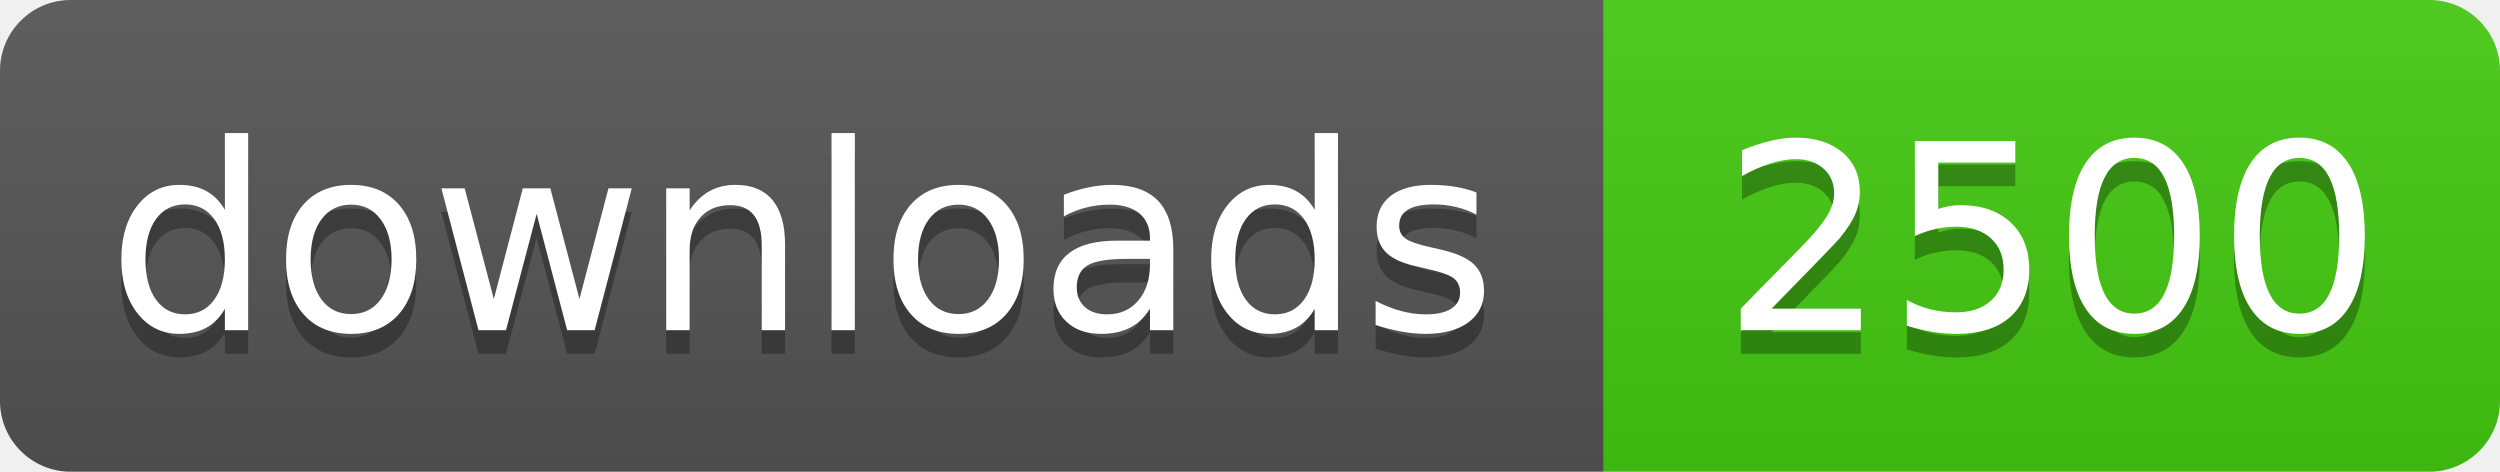
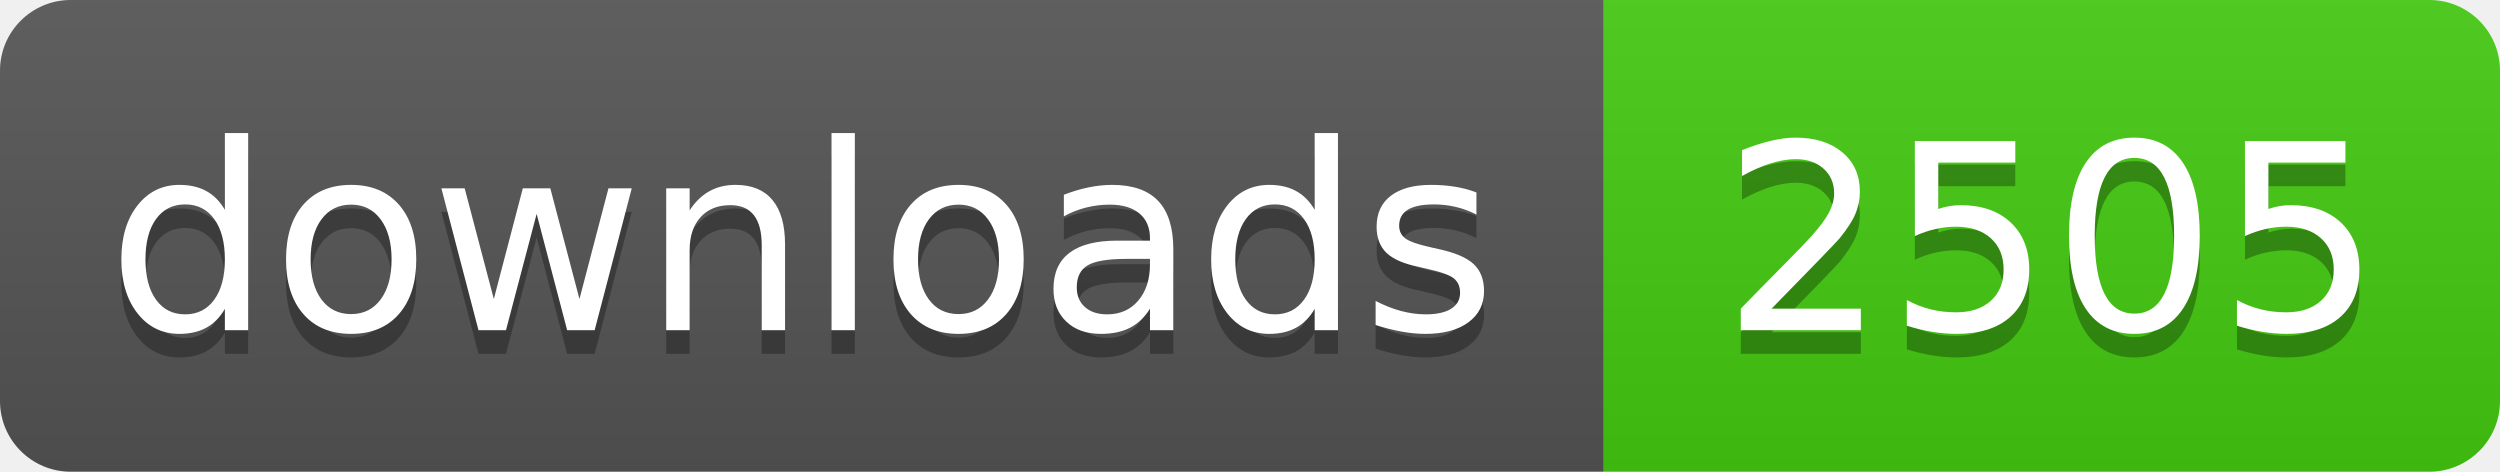
- <svg xmlns="http://www.w3.org/2000/svg" width="106" height="20" role="img" aria-label="downloads: 2500">
+ <svg xmlns="http://www.w3.org/2000/svg" width="106" height="20" role="img" aria-label="downloads: 2505">
  <linearGradient id="s" x2="0" y2="100%">
    <stop offset="0" stop-color="#bbb" stop-opacity=".1" />
    <stop offset="1" stop-opacity=".1" />
  </linearGradient>
  <clipPath id="r">
    <rect width="106" height="20" rx="3" fill="#fff" />
  </clipPath>
  <g clip-path="url(#r)">
    <rect width="68" height="20" fill="#555" />
    <rect x="68" width="38" height="20" fill="#4c1" />
    <rect width="106" height="20" fill="url(#s)" />
  </g>
  <g fill="#fff" text-anchor="middle" font-family="Verdana,Geneva,DejaVu Sans,sans-serif" text-rendering="geometricPrecision" font-size="110">
    <text aria-hidden="true" x="340" y="150" fill="#010101" fill-opacity=".3" transform="scale(.1)" textLength="560">downloads</text>
    <text x="340" y="140" transform="scale(.1)" fill="#fff" textLength="560">downloads</text>
-     <text aria-hidden="true" x="870" y="150" fill="#010101" fill-opacity=".3" transform="scale(.1)" textLength="260">2500</text>
-     <text x="870" y="140" transform="scale(.1)" fill="#fff" textLength="260">2500</text>
+     <text aria-hidden="true" x="870" y="150" fill="#010101" fill-opacity=".3" transform="scale(.1)" textLength="260">2505</text>
+     <text x="870" y="140" transform="scale(.1)" fill="#fff" textLength="260">2505</text>
  </g>
</svg>
